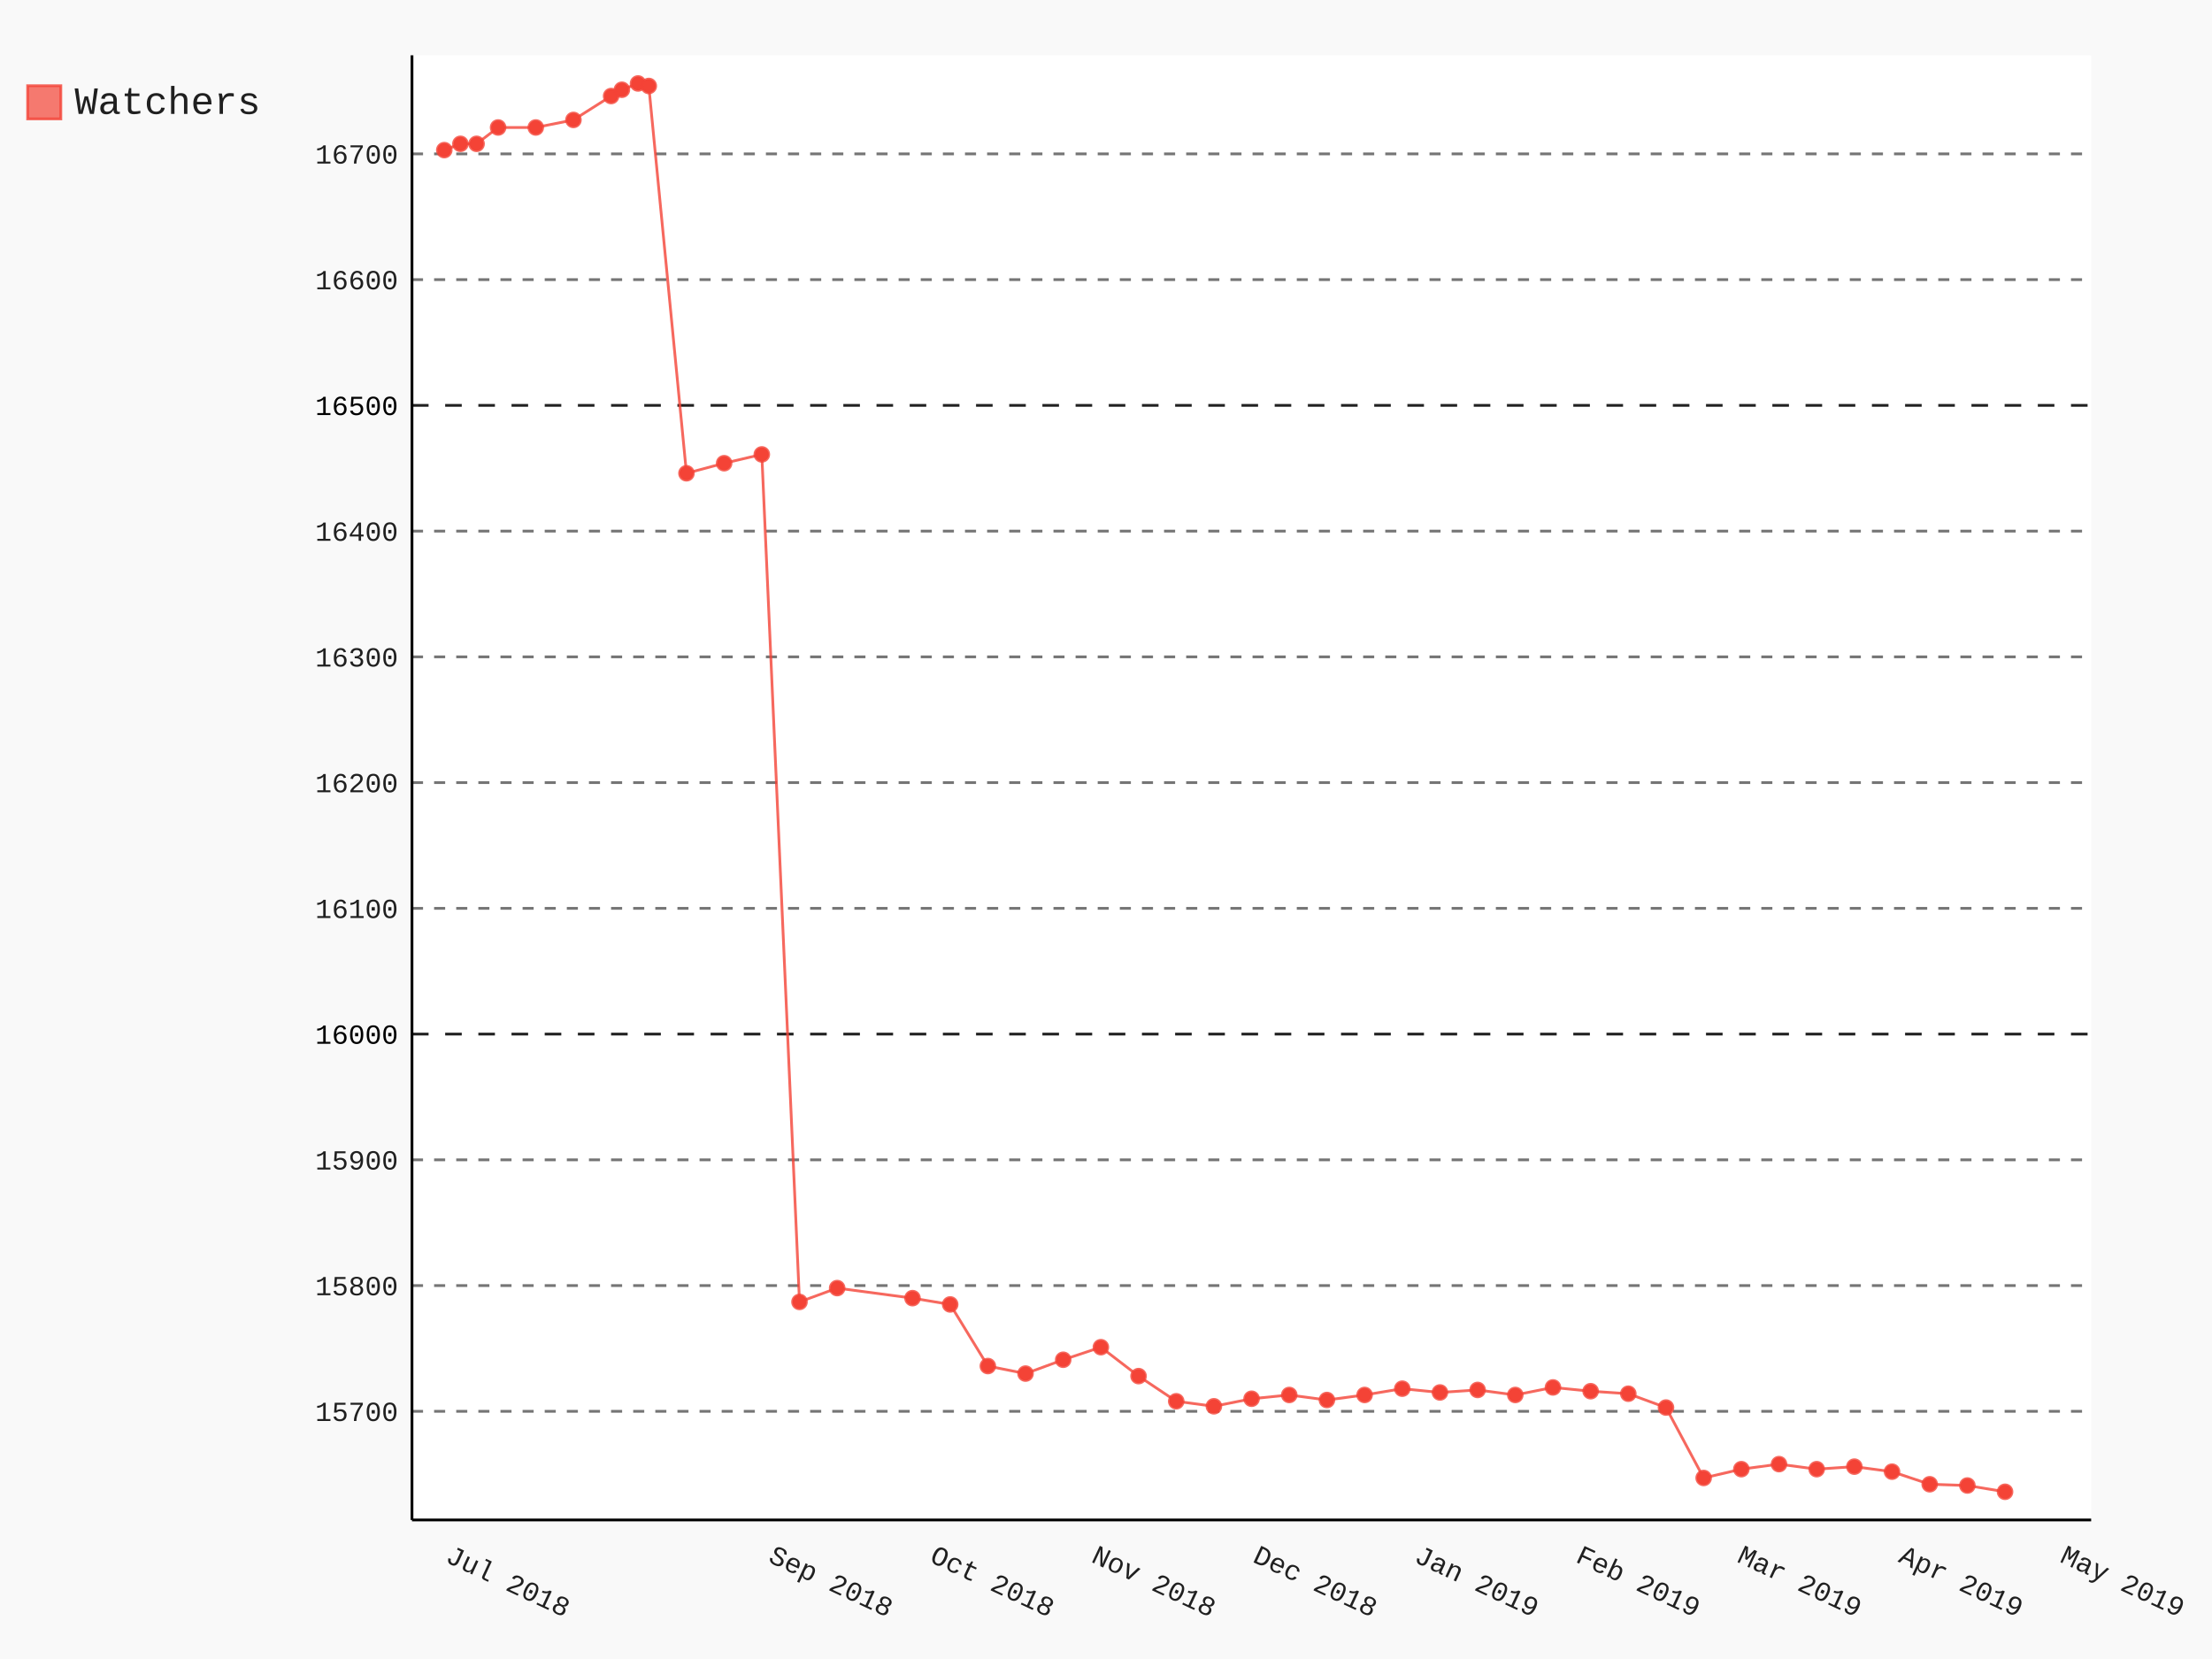
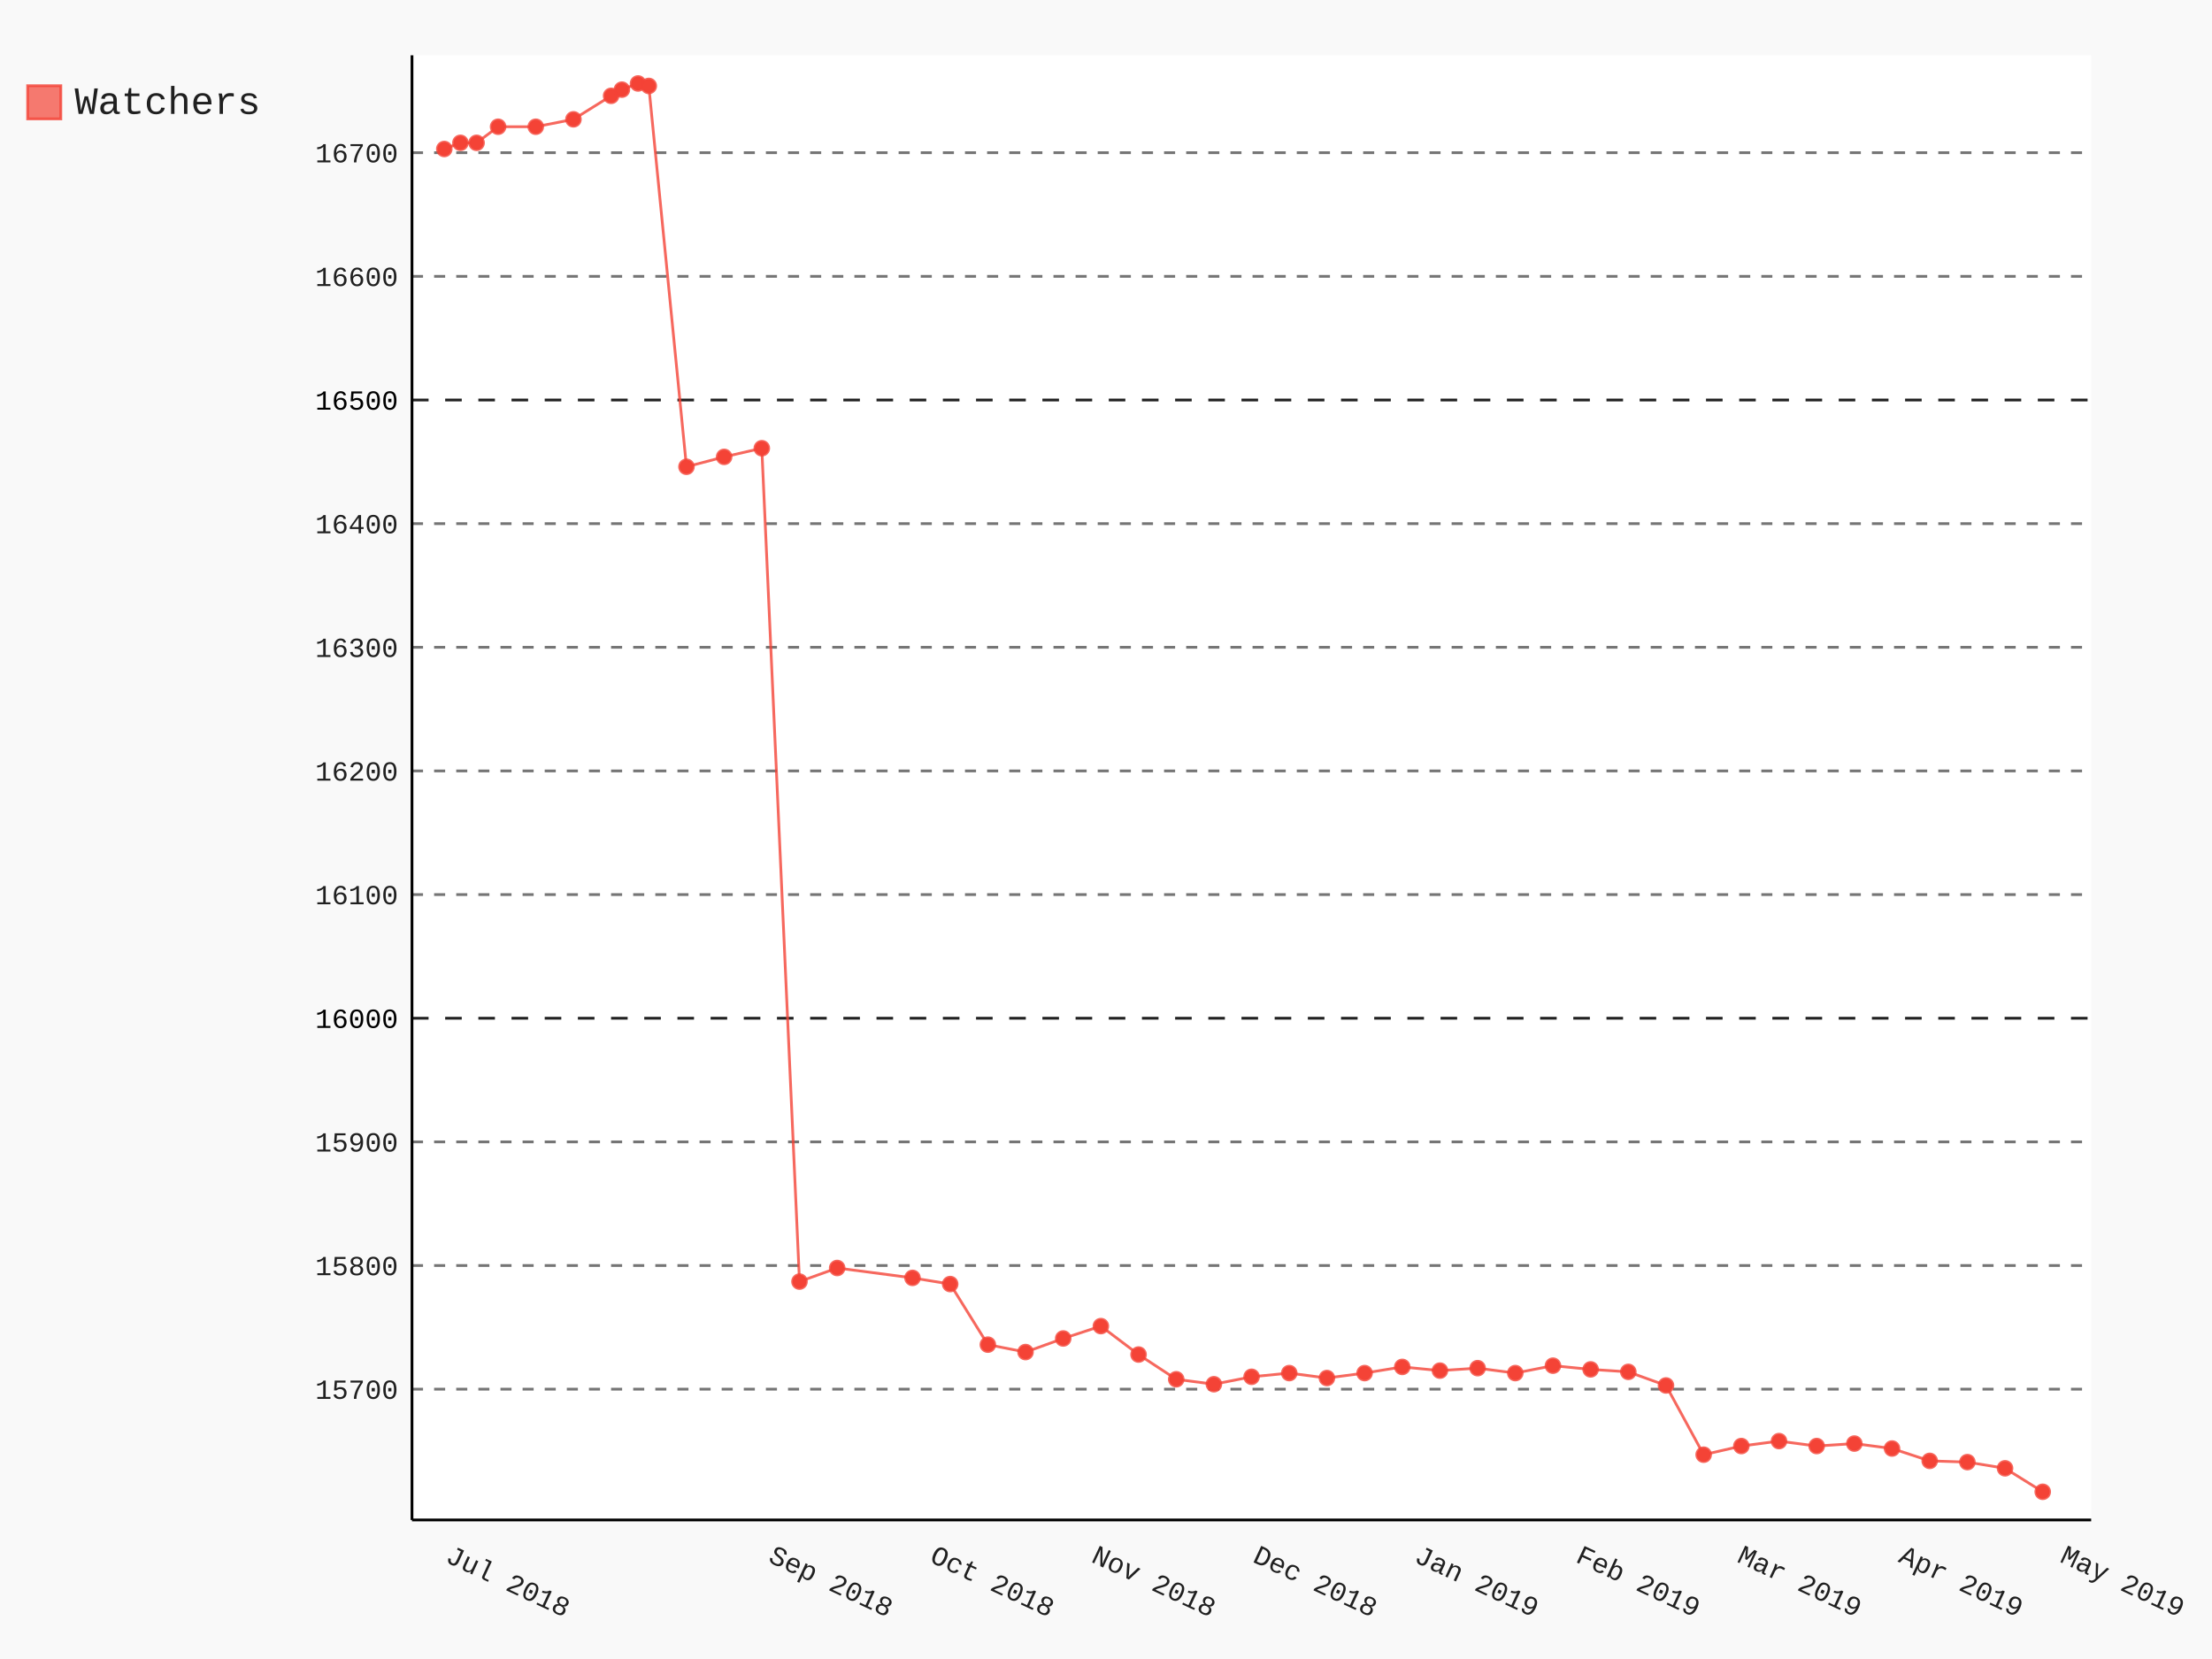
- <svg xmlns="http://www.w3.org/2000/svg" class="pygal-chart" id="chart-e14c93b6-9bf0-4419-ae8d-6a8350b400b3" viewBox="0 0 800 600">
+ <svg xmlns="http://www.w3.org/2000/svg" class="pygal-chart" id="chart-594d15ab-533e-445c-87bd-afdec0b3db9f" viewBox="0 0 800 600">
  <defs>
-     <style type="text/css">#chart-e14c93b6-9bf0-4419-ae8d-6a8350b400b3{-webkit-user-select:none;-webkit-font-smoothing:antialiased;font-family:Consolas,"Liberation Mono",Menlo,Courier,monospace}#chart-e14c93b6-9bf0-4419-ae8d-6a8350b400b3 .title{font-family:Consolas,"Liberation Mono",Menlo,Courier,monospace;font-size:16px}#chart-e14c93b6-9bf0-4419-ae8d-6a8350b400b3 .legends .legend text{font-family:Consolas,"Liberation Mono",Menlo,Courier,monospace;font-size:14px}#chart-e14c93b6-9bf0-4419-ae8d-6a8350b400b3 .axis text{font-family:Consolas,"Liberation Mono",Menlo,Courier,monospace;font-size:10px}#chart-e14c93b6-9bf0-4419-ae8d-6a8350b400b3 .axis text.major{font-family:Consolas,"Liberation Mono",Menlo,Courier,monospace;font-size:10px}#chart-e14c93b6-9bf0-4419-ae8d-6a8350b400b3 .text-overlay text.value{font-family:Consolas,"Liberation Mono",Menlo,Courier,monospace;font-size:16px}#chart-e14c93b6-9bf0-4419-ae8d-6a8350b400b3 .text-overlay text.label{font-family:Consolas,"Liberation Mono",Menlo,Courier,monospace;font-size:10px}#chart-e14c93b6-9bf0-4419-ae8d-6a8350b400b3 .tooltip{font-family:Consolas,"Liberation Mono",Menlo,Courier,monospace;font-size:14px}#chart-e14c93b6-9bf0-4419-ae8d-6a8350b400b3 text.no_data{font-family:Consolas,"Liberation Mono",Menlo,Courier,monospace;font-size:64px}
- #chart-e14c93b6-9bf0-4419-ae8d-6a8350b400b3{background-color:rgba(249,249,249,1)}#chart-e14c93b6-9bf0-4419-ae8d-6a8350b400b3 path,#chart-e14c93b6-9bf0-4419-ae8d-6a8350b400b3 line,#chart-e14c93b6-9bf0-4419-ae8d-6a8350b400b3 rect,#chart-e14c93b6-9bf0-4419-ae8d-6a8350b400b3 circle{-webkit-transition:150ms;-moz-transition:150ms;transition:150ms}#chart-e14c93b6-9bf0-4419-ae8d-6a8350b400b3 .graph &gt; .background{fill:rgba(249,249,249,1)}#chart-e14c93b6-9bf0-4419-ae8d-6a8350b400b3 .plot &gt; .background{fill:rgba(255,255,255,1)}#chart-e14c93b6-9bf0-4419-ae8d-6a8350b400b3 .graph{fill:rgba(0,0,0,.87)}#chart-e14c93b6-9bf0-4419-ae8d-6a8350b400b3 text.no_data{fill:rgba(0,0,0,1)}#chart-e14c93b6-9bf0-4419-ae8d-6a8350b400b3 .title{fill:rgba(0,0,0,1)}#chart-e14c93b6-9bf0-4419-ae8d-6a8350b400b3 .legends .legend text{fill:rgba(0,0,0,.87)}#chart-e14c93b6-9bf0-4419-ae8d-6a8350b400b3 .legends .legend:hover text{fill:rgba(0,0,0,1)}#chart-e14c93b6-9bf0-4419-ae8d-6a8350b400b3 .axis .line{stroke:rgba(0,0,0,1)}#chart-e14c93b6-9bf0-4419-ae8d-6a8350b400b3 .axis .guide.line{stroke:rgba(0,0,0,.54)}#chart-e14c93b6-9bf0-4419-ae8d-6a8350b400b3 .axis .major.line{stroke:rgba(0,0,0,.87)}#chart-e14c93b6-9bf0-4419-ae8d-6a8350b400b3 .axis text.major{fill:rgba(0,0,0,1)}#chart-e14c93b6-9bf0-4419-ae8d-6a8350b400b3 .axis.y .guides:hover .guide.line,#chart-e14c93b6-9bf0-4419-ae8d-6a8350b400b3 .line-graph .axis.x .guides:hover .guide.line,#chart-e14c93b6-9bf0-4419-ae8d-6a8350b400b3 .stackedline-graph .axis.x .guides:hover .guide.line,#chart-e14c93b6-9bf0-4419-ae8d-6a8350b400b3 .xy-graph .axis.x .guides:hover .guide.line{stroke:rgba(0,0,0,1)}#chart-e14c93b6-9bf0-4419-ae8d-6a8350b400b3 .axis .guides:hover text{fill:rgba(0,0,0,1)}#chart-e14c93b6-9bf0-4419-ae8d-6a8350b400b3 .reactive{fill-opacity:.7;stroke-opacity:.8}#chart-e14c93b6-9bf0-4419-ae8d-6a8350b400b3 .ci{stroke:rgba(0,0,0,.87)}#chart-e14c93b6-9bf0-4419-ae8d-6a8350b400b3 .reactive.active,#chart-e14c93b6-9bf0-4419-ae8d-6a8350b400b3 .active .reactive{fill-opacity:.8;stroke-opacity:.9;stroke-width:4}#chart-e14c93b6-9bf0-4419-ae8d-6a8350b400b3 .ci .reactive.active{stroke-width:1.5}#chart-e14c93b6-9bf0-4419-ae8d-6a8350b400b3 .series text{fill:rgba(0,0,0,1)}#chart-e14c93b6-9bf0-4419-ae8d-6a8350b400b3 .tooltip rect{fill:rgba(255,255,255,1);stroke:rgba(0,0,0,1);-webkit-transition:opacity 150ms;-moz-transition:opacity 150ms;transition:opacity 150ms}#chart-e14c93b6-9bf0-4419-ae8d-6a8350b400b3 .tooltip .label{fill:rgba(0,0,0,.87)}#chart-e14c93b6-9bf0-4419-ae8d-6a8350b400b3 .tooltip .label{fill:rgba(0,0,0,.87)}#chart-e14c93b6-9bf0-4419-ae8d-6a8350b400b3 .tooltip .legend{font-size:.8em;fill:rgba(0,0,0,.54)}#chart-e14c93b6-9bf0-4419-ae8d-6a8350b400b3 .tooltip .x_label{font-size:.6em;fill:rgba(0,0,0,1)}#chart-e14c93b6-9bf0-4419-ae8d-6a8350b400b3 .tooltip .xlink{font-size:.5em;text-decoration:underline}#chart-e14c93b6-9bf0-4419-ae8d-6a8350b400b3 .tooltip .value{font-size:1.5em}#chart-e14c93b6-9bf0-4419-ae8d-6a8350b400b3 .bound{font-size:.5em}#chart-e14c93b6-9bf0-4419-ae8d-6a8350b400b3 .max-value{font-size:.75em;fill:rgba(0,0,0,.54)}#chart-e14c93b6-9bf0-4419-ae8d-6a8350b400b3 .map-element{fill:rgba(255,255,255,1);stroke:rgba(0,0,0,.54) !important}#chart-e14c93b6-9bf0-4419-ae8d-6a8350b400b3 .map-element .reactive{fill-opacity:inherit;stroke-opacity:inherit}#chart-e14c93b6-9bf0-4419-ae8d-6a8350b400b3 .color-0,#chart-e14c93b6-9bf0-4419-ae8d-6a8350b400b3 .color-0 a:visited{stroke:#F44336;fill:#F44336}#chart-e14c93b6-9bf0-4419-ae8d-6a8350b400b3 .text-overlay .color-0 text{fill:black}
- #chart-e14c93b6-9bf0-4419-ae8d-6a8350b400b3 text.no_data{text-anchor:middle}#chart-e14c93b6-9bf0-4419-ae8d-6a8350b400b3 .guide.line{fill:none}#chart-e14c93b6-9bf0-4419-ae8d-6a8350b400b3 .centered{text-anchor:middle}#chart-e14c93b6-9bf0-4419-ae8d-6a8350b400b3 .title{text-anchor:middle}#chart-e14c93b6-9bf0-4419-ae8d-6a8350b400b3 .legends .legend text{fill-opacity:1}#chart-e14c93b6-9bf0-4419-ae8d-6a8350b400b3 .axis.x text{text-anchor:middle}#chart-e14c93b6-9bf0-4419-ae8d-6a8350b400b3 .axis.x:not(.web) text[transform]{text-anchor:start}#chart-e14c93b6-9bf0-4419-ae8d-6a8350b400b3 .axis.x:not(.web) text[transform].backwards{text-anchor:end}#chart-e14c93b6-9bf0-4419-ae8d-6a8350b400b3 .axis.y text{text-anchor:end}#chart-e14c93b6-9bf0-4419-ae8d-6a8350b400b3 .axis.y text[transform].backwards{text-anchor:start}#chart-e14c93b6-9bf0-4419-ae8d-6a8350b400b3 .axis.y2 text{text-anchor:start}#chart-e14c93b6-9bf0-4419-ae8d-6a8350b400b3 .axis.y2 text[transform].backwards{text-anchor:end}#chart-e14c93b6-9bf0-4419-ae8d-6a8350b400b3 .axis .guide.line{stroke-dasharray:4,4}#chart-e14c93b6-9bf0-4419-ae8d-6a8350b400b3 .axis .major.guide.line{stroke-dasharray:6,6}#chart-e14c93b6-9bf0-4419-ae8d-6a8350b400b3 .horizontal .axis.y .guide.line,#chart-e14c93b6-9bf0-4419-ae8d-6a8350b400b3 .horizontal .axis.y2 .guide.line,#chart-e14c93b6-9bf0-4419-ae8d-6a8350b400b3 .vertical .axis.x .guide.line{opacity:0}#chart-e14c93b6-9bf0-4419-ae8d-6a8350b400b3 .horizontal .axis.always_show .guide.line,#chart-e14c93b6-9bf0-4419-ae8d-6a8350b400b3 .vertical .axis.always_show .guide.line{opacity:1 !important}#chart-e14c93b6-9bf0-4419-ae8d-6a8350b400b3 .axis.y .guides:hover .guide.line,#chart-e14c93b6-9bf0-4419-ae8d-6a8350b400b3 .axis.y2 .guides:hover .guide.line,#chart-e14c93b6-9bf0-4419-ae8d-6a8350b400b3 .axis.x .guides:hover .guide.line{opacity:1}#chart-e14c93b6-9bf0-4419-ae8d-6a8350b400b3 .axis .guides:hover text{opacity:1}#chart-e14c93b6-9bf0-4419-ae8d-6a8350b400b3 .nofill{fill:none}#chart-e14c93b6-9bf0-4419-ae8d-6a8350b400b3 .subtle-fill{fill-opacity:.2}#chart-e14c93b6-9bf0-4419-ae8d-6a8350b400b3 .dot{stroke-width:1px;fill-opacity:1}#chart-e14c93b6-9bf0-4419-ae8d-6a8350b400b3 .dot.active{stroke-width:5px}#chart-e14c93b6-9bf0-4419-ae8d-6a8350b400b3 .dot.negative{fill:transparent}#chart-e14c93b6-9bf0-4419-ae8d-6a8350b400b3 text,#chart-e14c93b6-9bf0-4419-ae8d-6a8350b400b3 tspan{stroke:none !important}#chart-e14c93b6-9bf0-4419-ae8d-6a8350b400b3 .series text.active{opacity:1}#chart-e14c93b6-9bf0-4419-ae8d-6a8350b400b3 .tooltip rect{fill-opacity:.95;stroke-width:.5}#chart-e14c93b6-9bf0-4419-ae8d-6a8350b400b3 .tooltip text{fill-opacity:1}#chart-e14c93b6-9bf0-4419-ae8d-6a8350b400b3 .showable{visibility:hidden}#chart-e14c93b6-9bf0-4419-ae8d-6a8350b400b3 .showable.shown{visibility:visible}#chart-e14c93b6-9bf0-4419-ae8d-6a8350b400b3 .gauge-background{fill:rgba(229,229,229,1);stroke:none}#chart-e14c93b6-9bf0-4419-ae8d-6a8350b400b3 .bg-lines{stroke:rgba(249,249,249,1);stroke-width:2px}</style>
+     <style type="text/css">#chart-594d15ab-533e-445c-87bd-afdec0b3db9f{-webkit-user-select:none;-webkit-font-smoothing:antialiased;font-family:Consolas,"Liberation Mono",Menlo,Courier,monospace}#chart-594d15ab-533e-445c-87bd-afdec0b3db9f .title{font-family:Consolas,"Liberation Mono",Menlo,Courier,monospace;font-size:16px}#chart-594d15ab-533e-445c-87bd-afdec0b3db9f .legends .legend text{font-family:Consolas,"Liberation Mono",Menlo,Courier,monospace;font-size:14px}#chart-594d15ab-533e-445c-87bd-afdec0b3db9f .axis text{font-family:Consolas,"Liberation Mono",Menlo,Courier,monospace;font-size:10px}#chart-594d15ab-533e-445c-87bd-afdec0b3db9f .axis text.major{font-family:Consolas,"Liberation Mono",Menlo,Courier,monospace;font-size:10px}#chart-594d15ab-533e-445c-87bd-afdec0b3db9f .text-overlay text.value{font-family:Consolas,"Liberation Mono",Menlo,Courier,monospace;font-size:16px}#chart-594d15ab-533e-445c-87bd-afdec0b3db9f .text-overlay text.label{font-family:Consolas,"Liberation Mono",Menlo,Courier,monospace;font-size:10px}#chart-594d15ab-533e-445c-87bd-afdec0b3db9f .tooltip{font-family:Consolas,"Liberation Mono",Menlo,Courier,monospace;font-size:14px}#chart-594d15ab-533e-445c-87bd-afdec0b3db9f text.no_data{font-family:Consolas,"Liberation Mono",Menlo,Courier,monospace;font-size:64px}
+ #chart-594d15ab-533e-445c-87bd-afdec0b3db9f{background-color:rgba(249,249,249,1)}#chart-594d15ab-533e-445c-87bd-afdec0b3db9f path,#chart-594d15ab-533e-445c-87bd-afdec0b3db9f line,#chart-594d15ab-533e-445c-87bd-afdec0b3db9f rect,#chart-594d15ab-533e-445c-87bd-afdec0b3db9f circle{-webkit-transition:150ms;-moz-transition:150ms;transition:150ms}#chart-594d15ab-533e-445c-87bd-afdec0b3db9f .graph &gt; .background{fill:rgba(249,249,249,1)}#chart-594d15ab-533e-445c-87bd-afdec0b3db9f .plot &gt; .background{fill:rgba(255,255,255,1)}#chart-594d15ab-533e-445c-87bd-afdec0b3db9f .graph{fill:rgba(0,0,0,.87)}#chart-594d15ab-533e-445c-87bd-afdec0b3db9f text.no_data{fill:rgba(0,0,0,1)}#chart-594d15ab-533e-445c-87bd-afdec0b3db9f .title{fill:rgba(0,0,0,1)}#chart-594d15ab-533e-445c-87bd-afdec0b3db9f .legends .legend text{fill:rgba(0,0,0,.87)}#chart-594d15ab-533e-445c-87bd-afdec0b3db9f .legends .legend:hover text{fill:rgba(0,0,0,1)}#chart-594d15ab-533e-445c-87bd-afdec0b3db9f .axis .line{stroke:rgba(0,0,0,1)}#chart-594d15ab-533e-445c-87bd-afdec0b3db9f .axis .guide.line{stroke:rgba(0,0,0,.54)}#chart-594d15ab-533e-445c-87bd-afdec0b3db9f .axis .major.line{stroke:rgba(0,0,0,.87)}#chart-594d15ab-533e-445c-87bd-afdec0b3db9f .axis text.major{fill:rgba(0,0,0,1)}#chart-594d15ab-533e-445c-87bd-afdec0b3db9f .axis.y .guides:hover .guide.line,#chart-594d15ab-533e-445c-87bd-afdec0b3db9f .line-graph .axis.x .guides:hover .guide.line,#chart-594d15ab-533e-445c-87bd-afdec0b3db9f .stackedline-graph .axis.x .guides:hover .guide.line,#chart-594d15ab-533e-445c-87bd-afdec0b3db9f .xy-graph .axis.x .guides:hover .guide.line{stroke:rgba(0,0,0,1)}#chart-594d15ab-533e-445c-87bd-afdec0b3db9f .axis .guides:hover text{fill:rgba(0,0,0,1)}#chart-594d15ab-533e-445c-87bd-afdec0b3db9f .reactive{fill-opacity:.7;stroke-opacity:.8}#chart-594d15ab-533e-445c-87bd-afdec0b3db9f .ci{stroke:rgba(0,0,0,.87)}#chart-594d15ab-533e-445c-87bd-afdec0b3db9f .reactive.active,#chart-594d15ab-533e-445c-87bd-afdec0b3db9f .active .reactive{fill-opacity:.8;stroke-opacity:.9;stroke-width:4}#chart-594d15ab-533e-445c-87bd-afdec0b3db9f .ci .reactive.active{stroke-width:1.5}#chart-594d15ab-533e-445c-87bd-afdec0b3db9f .series text{fill:rgba(0,0,0,1)}#chart-594d15ab-533e-445c-87bd-afdec0b3db9f .tooltip rect{fill:rgba(255,255,255,1);stroke:rgba(0,0,0,1);-webkit-transition:opacity 150ms;-moz-transition:opacity 150ms;transition:opacity 150ms}#chart-594d15ab-533e-445c-87bd-afdec0b3db9f .tooltip .label{fill:rgba(0,0,0,.87)}#chart-594d15ab-533e-445c-87bd-afdec0b3db9f .tooltip .label{fill:rgba(0,0,0,.87)}#chart-594d15ab-533e-445c-87bd-afdec0b3db9f .tooltip .legend{font-size:.8em;fill:rgba(0,0,0,.54)}#chart-594d15ab-533e-445c-87bd-afdec0b3db9f .tooltip .x_label{font-size:.6em;fill:rgba(0,0,0,1)}#chart-594d15ab-533e-445c-87bd-afdec0b3db9f .tooltip .xlink{font-size:.5em;text-decoration:underline}#chart-594d15ab-533e-445c-87bd-afdec0b3db9f .tooltip .value{font-size:1.5em}#chart-594d15ab-533e-445c-87bd-afdec0b3db9f .bound{font-size:.5em}#chart-594d15ab-533e-445c-87bd-afdec0b3db9f .max-value{font-size:.75em;fill:rgba(0,0,0,.54)}#chart-594d15ab-533e-445c-87bd-afdec0b3db9f .map-element{fill:rgba(255,255,255,1);stroke:rgba(0,0,0,.54) !important}#chart-594d15ab-533e-445c-87bd-afdec0b3db9f .map-element .reactive{fill-opacity:inherit;stroke-opacity:inherit}#chart-594d15ab-533e-445c-87bd-afdec0b3db9f .color-0,#chart-594d15ab-533e-445c-87bd-afdec0b3db9f .color-0 a:visited{stroke:#F44336;fill:#F44336}#chart-594d15ab-533e-445c-87bd-afdec0b3db9f .text-overlay .color-0 text{fill:black}
+ #chart-594d15ab-533e-445c-87bd-afdec0b3db9f text.no_data{text-anchor:middle}#chart-594d15ab-533e-445c-87bd-afdec0b3db9f .guide.line{fill:none}#chart-594d15ab-533e-445c-87bd-afdec0b3db9f .centered{text-anchor:middle}#chart-594d15ab-533e-445c-87bd-afdec0b3db9f .title{text-anchor:middle}#chart-594d15ab-533e-445c-87bd-afdec0b3db9f .legends .legend text{fill-opacity:1}#chart-594d15ab-533e-445c-87bd-afdec0b3db9f .axis.x text{text-anchor:middle}#chart-594d15ab-533e-445c-87bd-afdec0b3db9f .axis.x:not(.web) text[transform]{text-anchor:start}#chart-594d15ab-533e-445c-87bd-afdec0b3db9f .axis.x:not(.web) text[transform].backwards{text-anchor:end}#chart-594d15ab-533e-445c-87bd-afdec0b3db9f .axis.y text{text-anchor:end}#chart-594d15ab-533e-445c-87bd-afdec0b3db9f .axis.y text[transform].backwards{text-anchor:start}#chart-594d15ab-533e-445c-87bd-afdec0b3db9f .axis.y2 text{text-anchor:start}#chart-594d15ab-533e-445c-87bd-afdec0b3db9f .axis.y2 text[transform].backwards{text-anchor:end}#chart-594d15ab-533e-445c-87bd-afdec0b3db9f .axis .guide.line{stroke-dasharray:4,4}#chart-594d15ab-533e-445c-87bd-afdec0b3db9f .axis .major.guide.line{stroke-dasharray:6,6}#chart-594d15ab-533e-445c-87bd-afdec0b3db9f .horizontal .axis.y .guide.line,#chart-594d15ab-533e-445c-87bd-afdec0b3db9f .horizontal .axis.y2 .guide.line,#chart-594d15ab-533e-445c-87bd-afdec0b3db9f .vertical .axis.x .guide.line{opacity:0}#chart-594d15ab-533e-445c-87bd-afdec0b3db9f .horizontal .axis.always_show .guide.line,#chart-594d15ab-533e-445c-87bd-afdec0b3db9f .vertical .axis.always_show .guide.line{opacity:1 !important}#chart-594d15ab-533e-445c-87bd-afdec0b3db9f .axis.y .guides:hover .guide.line,#chart-594d15ab-533e-445c-87bd-afdec0b3db9f .axis.y2 .guides:hover .guide.line,#chart-594d15ab-533e-445c-87bd-afdec0b3db9f .axis.x .guides:hover .guide.line{opacity:1}#chart-594d15ab-533e-445c-87bd-afdec0b3db9f .axis .guides:hover text{opacity:1}#chart-594d15ab-533e-445c-87bd-afdec0b3db9f .nofill{fill:none}#chart-594d15ab-533e-445c-87bd-afdec0b3db9f .subtle-fill{fill-opacity:.2}#chart-594d15ab-533e-445c-87bd-afdec0b3db9f .dot{stroke-width:1px;fill-opacity:1}#chart-594d15ab-533e-445c-87bd-afdec0b3db9f .dot.active{stroke-width:5px}#chart-594d15ab-533e-445c-87bd-afdec0b3db9f .dot.negative{fill:transparent}#chart-594d15ab-533e-445c-87bd-afdec0b3db9f text,#chart-594d15ab-533e-445c-87bd-afdec0b3db9f tspan{stroke:none !important}#chart-594d15ab-533e-445c-87bd-afdec0b3db9f .series text.active{opacity:1}#chart-594d15ab-533e-445c-87bd-afdec0b3db9f .tooltip rect{fill-opacity:.95;stroke-width:.5}#chart-594d15ab-533e-445c-87bd-afdec0b3db9f .tooltip text{fill-opacity:1}#chart-594d15ab-533e-445c-87bd-afdec0b3db9f .showable{visibility:hidden}#chart-594d15ab-533e-445c-87bd-afdec0b3db9f .showable.shown{visibility:visible}#chart-594d15ab-533e-445c-87bd-afdec0b3db9f .gauge-background{fill:rgba(229,229,229,1);stroke:none}#chart-594d15ab-533e-445c-87bd-afdec0b3db9f .bg-lines{stroke:rgba(249,249,249,1);stroke-width:2px}</style>
  </defs>
  <g class="graph datetimeline-graph vertical">
    <rect class="background" height="600" width="800" x="0" y="0" />
    <g class="plot" transform="translate(149, 20)">
      <rect class="background" height="529.714" width="607.297" x="0" y="0" />
      <g class="axis y always_show">
        <path class="line" d="M0 529.714 h607.297" />
        <g class="guides">
-           <path class="guide line" d="M0 490.422 h607.297" />
-           <text class="" x="-5" y="493.922">15700</text>
-         </g>
-         <g class="guides">
-           <path class="guide line" d="M0 444.945 h607.297" />
-           <text class="" x="-5" y="448.445">15800</text>
-         </g>
-         <g class="guides">
-           <path class="guide line" d="M0 399.469 h607.297" />
-           <text class="" x="-5" y="402.969">15900</text>
-         </g>
-         <g class="guides">
-           <path class="major guide line" d="M0 353.992 h607.297" />
-           <text class="major" x="-5" y="357.492">16000</text>
-         </g>
-         <g class="guides">
-           <path class="guide line" d="M0 308.515 h607.297" />
-           <text class="" x="-5" y="312.015">16100</text>
-         </g>
-         <g class="guides">
-           <path class="guide line" d="M0 263.038 h607.297" />
-           <text class="" x="-5" y="266.538">16200</text>
-         </g>
-         <g class="guides">
-           <path class="guide line" d="M0 217.561 h607.297" />
-           <text class="" x="-5" y="221.061">16300</text>
-         </g>
-         <g class="guides">
-           <path class="guide line" d="M0 172.084 h607.297" />
-           <text class="" x="-5" y="175.584">16400</text>
-         </g>
-         <g class="guides">
-           <path class="major guide line" d="M0 126.608 h607.297" />
-           <text class="major" x="-5" y="130.108">16500</text>
-         </g>
-         <g class="guides">
-           <path class="guide line" d="M0 81.131 h607.297" />
-           <text class="" x="-5" y="84.631">16600</text>
-         </g>
-         <g class="guides">
-           <path class="guide line" d="M0 35.654 h607.297" />
-           <text class="" x="-5" y="39.154">16700</text>
+           <path class="guide line" d="M0 482.411 h607.297" />
+           <text class="" x="-5" y="485.911">15700</text>
+         </g>
+         <g class="guides">
+           <path class="guide line" d="M0 437.693 h607.297" />
+           <text class="" x="-5" y="441.193">15800</text>
+         </g>
+         <g class="guides">
+           <path class="guide line" d="M0 392.975 h607.297" />
+           <text class="" x="-5" y="396.475">15900</text>
+         </g>
+         <g class="guides">
+           <path class="major guide line" d="M0 348.257 h607.297" />
+           <text class="major" x="-5" y="351.757">16000</text>
+         </g>
+         <g class="guides">
+           <path class="guide line" d="M0 303.538 h607.297" />
+           <text class="" x="-5" y="307.038">16100</text>
+         </g>
+         <g class="guides">
+           <path class="guide line" d="M0 258.82 h607.297" />
+           <text class="" x="-5" y="262.32">16200</text>
+         </g>
+         <g class="guides">
+           <path class="guide line" d="M0 214.102 h607.297" />
+           <text class="" x="-5" y="217.602">16300</text>
+         </g>
+         <g class="guides">
+           <path class="guide line" d="M0 169.384 h607.297" />
+           <text class="" x="-5" y="172.884">16400</text>
+         </g>
+         <g class="guides">
+           <path class="major guide line" d="M0 124.665 h607.297" />
+           <text class="major" x="-5" y="128.165">16500</text>
+         </g>
+         <g class="guides">
+           <path class="guide line" d="M0 79.947 h607.297" />
+           <text class="" x="-5" y="83.447">16600</text>
+         </g>
+         <g class="guides">
+           <path class="guide line" d="M0 35.229 h607.297" />
+           <text class="" x="-5" y="38.729">16700</text>
        </g>
      </g>
      <g class="axis x">
        <path class="line" d="M0 0 v529.714" />
        <g class="guides">
          <path class="guide line" d="M11.679 0 v529.714" />
          <text class="" transform="rotate(25 11.67879 544.7143)" x="11.679" y="544.714">Jul 2018</text>
        </g>
        <g class="guides">
          <path class="guide line" d="M128.467 0 v529.714" />
          <text class="" transform="rotate(25 128.4667 544.7143)" x="128.467" y="544.714">Sep 2018</text>
        </g>
        <g class="guides">
          <path class="guide line" d="M186.861 0 v529.714" />
          <text class="" transform="rotate(25 186.8607 544.7143)" x="186.861" y="544.714">Oct 2018</text>
        </g>
        <g class="guides">
          <path class="guide line" d="M245.255 0 v529.714" />
          <text class="" transform="rotate(25 245.2546 544.7143)" x="245.255" y="544.714">Nov 2018</text>
        </g>
        <g class="guides">
          <path class="guide line" d="M303.649 0 v529.714" />
          <text class="" transform="rotate(25 303.6486 544.7143)" x="303.649" y="544.714">Dec 2018</text>
        </g>
        <g class="guides">
          <path class="guide line" d="M362.043 0 v529.714" />
          <text class="" transform="rotate(25 362.0426 544.7143)" x="362.043" y="544.714">Jan 2019</text>
        </g>
        <g class="guides">
          <path class="guide line" d="M420.437 0 v529.714" />
          <text class="" transform="rotate(25 420.4365 544.7143)" x="420.437" y="544.714">Feb 2019</text>
        </g>
        <g class="guides">
          <path class="guide line" d="M478.831 0 v529.714" />
          <text class="" transform="rotate(25 478.8305 544.7143)" x="478.831" y="544.714">Mar 2019</text>
        </g>
        <g class="guides">
          <path class="guide line" d="M537.224 0 v529.714" />
          <text class="" transform="rotate(25 537.2245 544.7143)" x="537.224" y="544.714">Apr 2019</text>
        </g>
        <g class="guides">
          <path class="guide line" d="M595.618 0 v529.714" />
          <text class="" transform="rotate(25 595.6184 544.7143)" x="595.618" y="544.714">May 2019</text>
        </g>
      </g>
      <g class="series serie-0 color-0">
-         <path class="line reactive nofill" d="M11.679 34.29 L17.518 32.016 23.358 32.016 31.143 26.104 44.769 26.104 58.394 23.375 72.019 14.734 75.912 12.461 81.752 10.187 85.644 11.096 99.27 151.165 112.895 147.527 126.52 144.344 140.146 450.857 153.771 445.855 181.021 449.493 194.647 451.767 208.272 474.051 221.897 476.779 235.522 471.777 249.148 467.229 262.773 477.689 276.398 486.784 290.023 488.603 303.649 485.875 317.274 484.51 330.899 486.329 344.524 484.51 358.15 482.236 371.775 483.601 385.4 482.691 399.025 484.51 412.651 481.782 426.276 483.146 439.901 484.056 453.526 489.058 467.152 514.525 480.777 511.342 494.402 509.523 508.027 511.342 521.653 510.432 535.278 512.251 548.903 516.799 562.529 517.254 576.154 519.528" />
+         <path class="line reactive nofill" d="M11.679 33.887 L17.518 31.652 23.358 31.652 31.143 25.838 44.769 25.838 58.394 23.155 72.019 14.659 75.912 12.423 81.752 10.187 85.644 11.081 99.27 148.813 112.895 145.236 126.52 142.106 140.146 443.507 153.771 438.588 181.021 442.165 194.647 444.401 208.272 466.313 221.897 468.996 235.522 464.077 249.148 459.605 262.773 469.89 276.398 478.834 290.023 480.623 303.649 477.94 317.274 476.598 330.899 478.387 344.524 476.598 358.15 474.362 371.775 475.704 385.4 474.809 399.025 476.598 412.651 473.915 426.276 475.256 439.901 476.151 453.526 481.07 467.152 506.112 480.777 502.982 494.402 501.193 508.027 502.982 521.653 502.087 535.278 503.876 548.903 508.348 562.529 508.795 576.154 511.031 589.779 519.528" />
      </g>
    </g>
    <g class="titles" />
    <g class="plot overlay" transform="translate(149, 20)">
      <g class="series serie-0 color-0">
        <g class="dots">
-           <circle class="dot reactive tooltip-trigger" cx="11.679" cy="34.29" r="2.5" />
-         </g>
-         <g class="dots">
-           <circle class="dot reactive tooltip-trigger" cx="17.518" cy="32.016" r="2.5" />
-         </g>
-         <g class="dots">
-           <circle class="dot reactive tooltip-trigger" cx="23.358" cy="32.016" r="2.5" />
-         </g>
-         <g class="dots">
-           <circle class="dot reactive tooltip-trigger" cx="31.143" cy="26.104" r="2.5" />
-         </g>
-         <g class="dots">
-           <circle class="dot reactive tooltip-trigger" cx="44.769" cy="26.104" r="2.5" />
-         </g>
-         <g class="dots">
-           <circle class="dot reactive tooltip-trigger" cx="58.394" cy="23.375" r="2.5" />
-         </g>
-         <g class="dots">
-           <circle class="dot reactive tooltip-trigger" cx="72.019" cy="14.734" r="2.5" />
-         </g>
-         <g class="dots">
-           <circle class="dot reactive tooltip-trigger" cx="75.912" cy="12.461" r="2.5" />
+           <circle class="dot reactive tooltip-trigger" cx="11.679" cy="33.887" r="2.5" />
+         </g>
+         <g class="dots">
+           <circle class="dot reactive tooltip-trigger" cx="17.518" cy="31.652" r="2.5" />
+         </g>
+         <g class="dots">
+           <circle class="dot reactive tooltip-trigger" cx="23.358" cy="31.652" r="2.5" />
+         </g>
+         <g class="dots">
+           <circle class="dot reactive tooltip-trigger" cx="31.143" cy="25.838" r="2.5" />
+         </g>
+         <g class="dots">
+           <circle class="dot reactive tooltip-trigger" cx="44.769" cy="25.838" r="2.5" />
+         </g>
+         <g class="dots">
+           <circle class="dot reactive tooltip-trigger" cx="58.394" cy="23.155" r="2.5" />
+         </g>
+         <g class="dots">
+           <circle class="dot reactive tooltip-trigger" cx="72.019" cy="14.659" r="2.5" />
+         </g>
+         <g class="dots">
+           <circle class="dot reactive tooltip-trigger" cx="75.912" cy="12.423" r="2.5" />
        </g>
        <g class="dots">
          <circle class="dot reactive tooltip-trigger" cx="81.752" cy="10.187" r="2.5" />
        </g>
        <g class="dots">
-           <circle class="dot reactive tooltip-trigger" cx="85.644" cy="11.096" r="2.5" />
-         </g>
-         <g class="dots">
-           <circle class="dot reactive tooltip-trigger" cx="99.27" cy="151.165" r="2.5" />
-         </g>
-         <g class="dots">
-           <circle class="dot reactive tooltip-trigger" cx="112.895" cy="147.527" r="2.5" />
-         </g>
-         <g class="dots">
-           <circle class="dot reactive tooltip-trigger" cx="126.52" cy="144.344" r="2.5" />
-         </g>
-         <g class="dots">
-           <circle class="dot reactive tooltip-trigger" cx="140.146" cy="450.857" r="2.5" />
-         </g>
-         <g class="dots">
-           <circle class="dot reactive tooltip-trigger" cx="153.771" cy="445.855" r="2.5" />
-         </g>
-         <g class="dots">
-           <circle class="dot reactive tooltip-trigger" cx="181.021" cy="449.493" r="2.5" />
-         </g>
-         <g class="dots">
-           <circle class="dot reactive tooltip-trigger" cx="194.647" cy="451.767" r="2.5" />
-         </g>
-         <g class="dots">
-           <circle class="dot reactive tooltip-trigger" cx="208.272" cy="474.051" r="2.5" />
-         </g>
-         <g class="dots">
-           <circle class="dot reactive tooltip-trigger" cx="221.897" cy="476.779" r="2.5" />
-         </g>
-         <g class="dots">
-           <circle class="dot reactive tooltip-trigger" cx="235.522" cy="471.777" r="2.5" />
-         </g>
-         <g class="dots">
-           <circle class="dot reactive tooltip-trigger" cx="249.148" cy="467.229" r="2.5" />
-         </g>
-         <g class="dots">
-           <circle class="dot reactive tooltip-trigger" cx="262.773" cy="477.689" r="2.5" />
-         </g>
-         <g class="dots">
-           <circle class="dot reactive tooltip-trigger" cx="276.398" cy="486.784" r="2.5" />
-         </g>
-         <g class="dots">
-           <circle class="dot reactive tooltip-trigger" cx="290.023" cy="488.603" r="2.5" />
-         </g>
-         <g class="dots">
-           <circle class="dot reactive tooltip-trigger" cx="303.649" cy="485.875" r="2.5" />
-         </g>
-         <g class="dots">
-           <circle class="dot reactive tooltip-trigger" cx="317.274" cy="484.51" r="2.5" />
-         </g>
-         <g class="dots">
-           <circle class="dot reactive tooltip-trigger" cx="330.899" cy="486.329" r="2.5" />
-         </g>
-         <g class="dots">
-           <circle class="dot reactive tooltip-trigger" cx="344.524" cy="484.51" r="2.5" />
-         </g>
-         <g class="dots">
-           <circle class="dot reactive tooltip-trigger" cx="358.15" cy="482.236" r="2.5" />
-         </g>
-         <g class="dots">
-           <circle class="dot reactive tooltip-trigger" cx="371.775" cy="483.601" r="2.5" />
-         </g>
-         <g class="dots">
-           <circle class="dot reactive tooltip-trigger" cx="385.4" cy="482.691" r="2.5" />
-         </g>
-         <g class="dots">
-           <circle class="dot reactive tooltip-trigger" cx="399.025" cy="484.51" r="2.5" />
-         </g>
-         <g class="dots">
-           <circle class="dot reactive tooltip-trigger" cx="412.651" cy="481.782" r="2.5" />
-         </g>
-         <g class="dots">
-           <circle class="dot reactive tooltip-trigger" cx="426.276" cy="483.146" r="2.5" />
-         </g>
-         <g class="dots">
-           <circle class="dot reactive tooltip-trigger" cx="439.901" cy="484.056" r="2.5" />
-         </g>
-         <g class="dots">
-           <circle class="dot reactive tooltip-trigger" cx="453.526" cy="489.058" r="2.5" />
-         </g>
-         <g class="dots">
-           <circle class="dot reactive tooltip-trigger" cx="467.152" cy="514.525" r="2.5" />
-         </g>
-         <g class="dots">
-           <circle class="dot reactive tooltip-trigger" cx="480.777" cy="511.342" r="2.5" />
-         </g>
-         <g class="dots">
-           <circle class="dot reactive tooltip-trigger" cx="494.402" cy="509.523" r="2.5" />
-         </g>
-         <g class="dots">
-           <circle class="dot reactive tooltip-trigger" cx="508.027" cy="511.342" r="2.5" />
-         </g>
-         <g class="dots">
-           <circle class="dot reactive tooltip-trigger" cx="521.653" cy="510.432" r="2.5" />
-         </g>
-         <g class="dots">
-           <circle class="dot reactive tooltip-trigger" cx="535.278" cy="512.251" r="2.5" />
-         </g>
-         <g class="dots">
-           <circle class="dot reactive tooltip-trigger" cx="548.903" cy="516.799" r="2.5" />
-         </g>
-         <g class="dots">
-           <circle class="dot reactive tooltip-trigger" cx="562.529" cy="517.254" r="2.5" />
-         </g>
-         <g class="dots">
-           <circle class="dot reactive tooltip-trigger" cx="576.154" cy="519.528" r="2.5" />
+           <circle class="dot reactive tooltip-trigger" cx="85.644" cy="11.081" r="2.5" />
+         </g>
+         <g class="dots">
+           <circle class="dot reactive tooltip-trigger" cx="99.27" cy="148.813" r="2.5" />
+         </g>
+         <g class="dots">
+           <circle class="dot reactive tooltip-trigger" cx="112.895" cy="145.236" r="2.5" />
+         </g>
+         <g class="dots">
+           <circle class="dot reactive tooltip-trigger" cx="126.52" cy="142.106" r="2.5" />
+         </g>
+         <g class="dots">
+           <circle class="dot reactive tooltip-trigger" cx="140.146" cy="443.507" r="2.5" />
+         </g>
+         <g class="dots">
+           <circle class="dot reactive tooltip-trigger" cx="153.771" cy="438.588" r="2.5" />
+         </g>
+         <g class="dots">
+           <circle class="dot reactive tooltip-trigger" cx="181.021" cy="442.165" r="2.5" />
+         </g>
+         <g class="dots">
+           <circle class="dot reactive tooltip-trigger" cx="194.647" cy="444.401" r="2.5" />
+         </g>
+         <g class="dots">
+           <circle class="dot reactive tooltip-trigger" cx="208.272" cy="466.313" r="2.5" />
+         </g>
+         <g class="dots">
+           <circle class="dot reactive tooltip-trigger" cx="221.897" cy="468.996" r="2.5" />
+         </g>
+         <g class="dots">
+           <circle class="dot reactive tooltip-trigger" cx="235.522" cy="464.077" r="2.5" />
+         </g>
+         <g class="dots">
+           <circle class="dot reactive tooltip-trigger" cx="249.148" cy="459.605" r="2.5" />
+         </g>
+         <g class="dots">
+           <circle class="dot reactive tooltip-trigger" cx="262.773" cy="469.89" r="2.5" />
+         </g>
+         <g class="dots">
+           <circle class="dot reactive tooltip-trigger" cx="276.398" cy="478.834" r="2.5" />
+         </g>
+         <g class="dots">
+           <circle class="dot reactive tooltip-trigger" cx="290.023" cy="480.623" r="2.5" />
+         </g>
+         <g class="dots">
+           <circle class="dot reactive tooltip-trigger" cx="303.649" cy="477.94" r="2.5" />
+         </g>
+         <g class="dots">
+           <circle class="dot reactive tooltip-trigger" cx="317.274" cy="476.598" r="2.5" />
+         </g>
+         <g class="dots">
+           <circle class="dot reactive tooltip-trigger" cx="330.899" cy="478.387" r="2.5" />
+         </g>
+         <g class="dots">
+           <circle class="dot reactive tooltip-trigger" cx="344.524" cy="476.598" r="2.5" />
+         </g>
+         <g class="dots">
+           <circle class="dot reactive tooltip-trigger" cx="358.15" cy="474.362" r="2.5" />
+         </g>
+         <g class="dots">
+           <circle class="dot reactive tooltip-trigger" cx="371.775" cy="475.704" r="2.5" />
+         </g>
+         <g class="dots">
+           <circle class="dot reactive tooltip-trigger" cx="385.4" cy="474.809" r="2.5" />
+         </g>
+         <g class="dots">
+           <circle class="dot reactive tooltip-trigger" cx="399.025" cy="476.598" r="2.5" />
+         </g>
+         <g class="dots">
+           <circle class="dot reactive tooltip-trigger" cx="412.651" cy="473.915" r="2.5" />
+         </g>
+         <g class="dots">
+           <circle class="dot reactive tooltip-trigger" cx="426.276" cy="475.256" r="2.5" />
+         </g>
+         <g class="dots">
+           <circle class="dot reactive tooltip-trigger" cx="439.901" cy="476.151" r="2.5" />
+         </g>
+         <g class="dots">
+           <circle class="dot reactive tooltip-trigger" cx="453.526" cy="481.07" r="2.5" />
+         </g>
+         <g class="dots">
+           <circle class="dot reactive tooltip-trigger" cx="467.152" cy="506.112" r="2.5" />
+         </g>
+         <g class="dots">
+           <circle class="dot reactive tooltip-trigger" cx="480.777" cy="502.982" r="2.5" />
+         </g>
+         <g class="dots">
+           <circle class="dot reactive tooltip-trigger" cx="494.402" cy="501.193" r="2.5" />
+         </g>
+         <g class="dots">
+           <circle class="dot reactive tooltip-trigger" cx="508.027" cy="502.982" r="2.5" />
+         </g>
+         <g class="dots">
+           <circle class="dot reactive tooltip-trigger" cx="521.653" cy="502.087" r="2.5" />
+         </g>
+         <g class="dots">
+           <circle class="dot reactive tooltip-trigger" cx="535.278" cy="503.876" r="2.5" />
+         </g>
+         <g class="dots">
+           <circle class="dot reactive tooltip-trigger" cx="548.903" cy="508.348" r="2.5" />
+         </g>
+         <g class="dots">
+           <circle class="dot reactive tooltip-trigger" cx="562.529" cy="508.795" r="2.5" />
+         </g>
+         <g class="dots">
+           <circle class="dot reactive tooltip-trigger" cx="576.154" cy="511.031" r="2.5" />
+         </g>
+         <g class="dots">
+           <circle class="dot reactive tooltip-trigger" cx="589.779" cy="519.528" r="2.5" />
        </g>
      </g>
    </g>
    <g class="plot text-overlay" transform="translate(149, 20)">
      <g class="series serie-0 color-0" />
    </g>
    <g class="plot tooltip-overlay" transform="translate(149, 20)">
      <g class="tooltip" style="opacity: 0" transform="translate(0 0)">
        <rect class="tooltip-box" height="0" rx="0" ry="0" width="0" />
        <g class="text" />
      </g>
    </g>
    <g class="legends" transform="translate(10, 30)">
      <g class="legend reactive activate-serie" id="activate-serie-0">
        <rect class="color-0 reactive" height="12" width="12" x="0.0" y="1.0" />
        <text x="17.0" y="11.2">Watchers</text>
      </g>
    </g>
    <g class="legends" transform="translate(766, 30)" />
  </g>
</svg>
